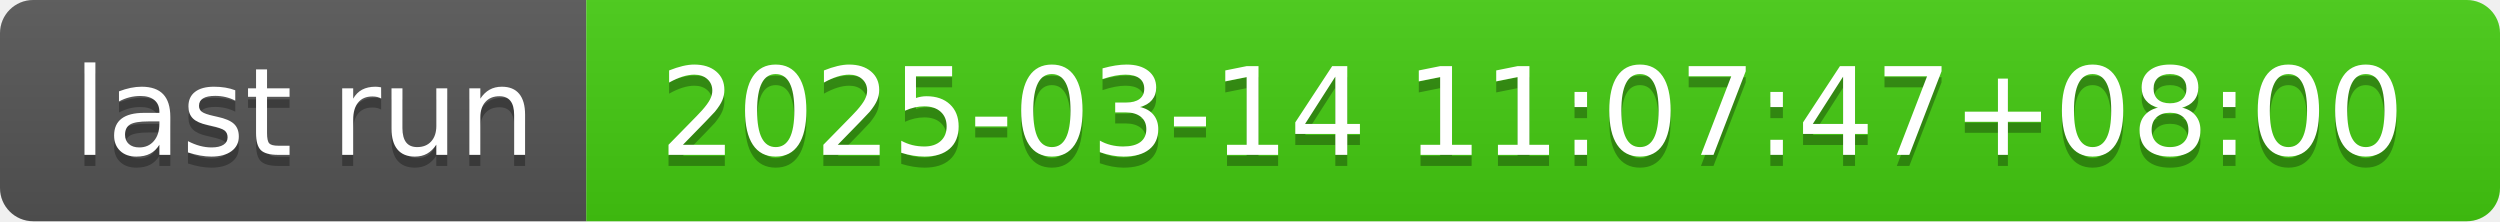
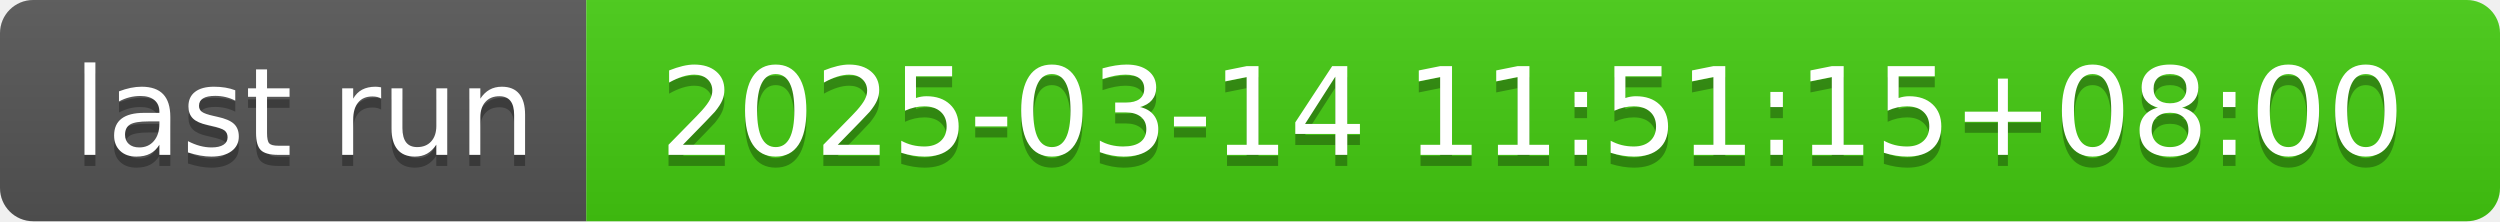
- <svg xmlns="http://www.w3.org/2000/svg" width="226" height="20" role="img" aria-label="last run: 2025-03-14 11:07:47+08:00">
+ <svg xmlns="http://www.w3.org/2000/svg" width="226" height="20" role="img" aria-label="last run: 2025-03-14 11:51:15+08:00">
  <linearGradient id="s" x2="0" y2="100%">
    <stop offset="0" stop-color="#bbb" stop-opacity=".1" />
    <stop offset="1" stop-opacity=".1" />
  </linearGradient>
  <clipPath id="r">
    <rect width="226" height="20" rx="3" fill="#fff" />
  </clipPath>
  <g clip-path="url(#r)">
    <rect width="53" height="20" fill="#555" />
    <rect x="53" width="173" height="20" fill="#4c1" />
    <rect width="226" height="20" fill="url(#s)" />
  </g>
  <g fill="#fff" text-anchor="middle" font-family="Verdana,Geneva,DejaVu Sans,sans-serif" text-rendering="geometricPrecision" font-size="110">
    <text aria-hidden="true" x="275" y="150" fill="#010101" fill-opacity=".3" transform="scale(.1)" textLength="430">last run</text>
    <text x="275" y="140" transform="scale(.1)" fill="#fff" textLength="430">last run</text>
-     <text aria-hidden="true" x="1385" y="150" fill="#010101" fill-opacity=".3" transform="scale(.1)" textLength="1630">2025-03-14 11:07:47+08:00</text>
-     <text x="1385" y="140" transform="scale(.1)" fill="#fff" textLength="1630">2025-03-14 11:07:47+08:00</text>
+     <text aria-hidden="true" x="1385" y="150" fill="#010101" fill-opacity=".3" transform="scale(.1)" textLength="1630">2025-03-14 11:51:15+08:00</text>
+     <text x="1385" y="140" transform="scale(.1)" fill="#fff" textLength="1630">2025-03-14 11:51:15+08:00</text>
  </g>
</svg>
